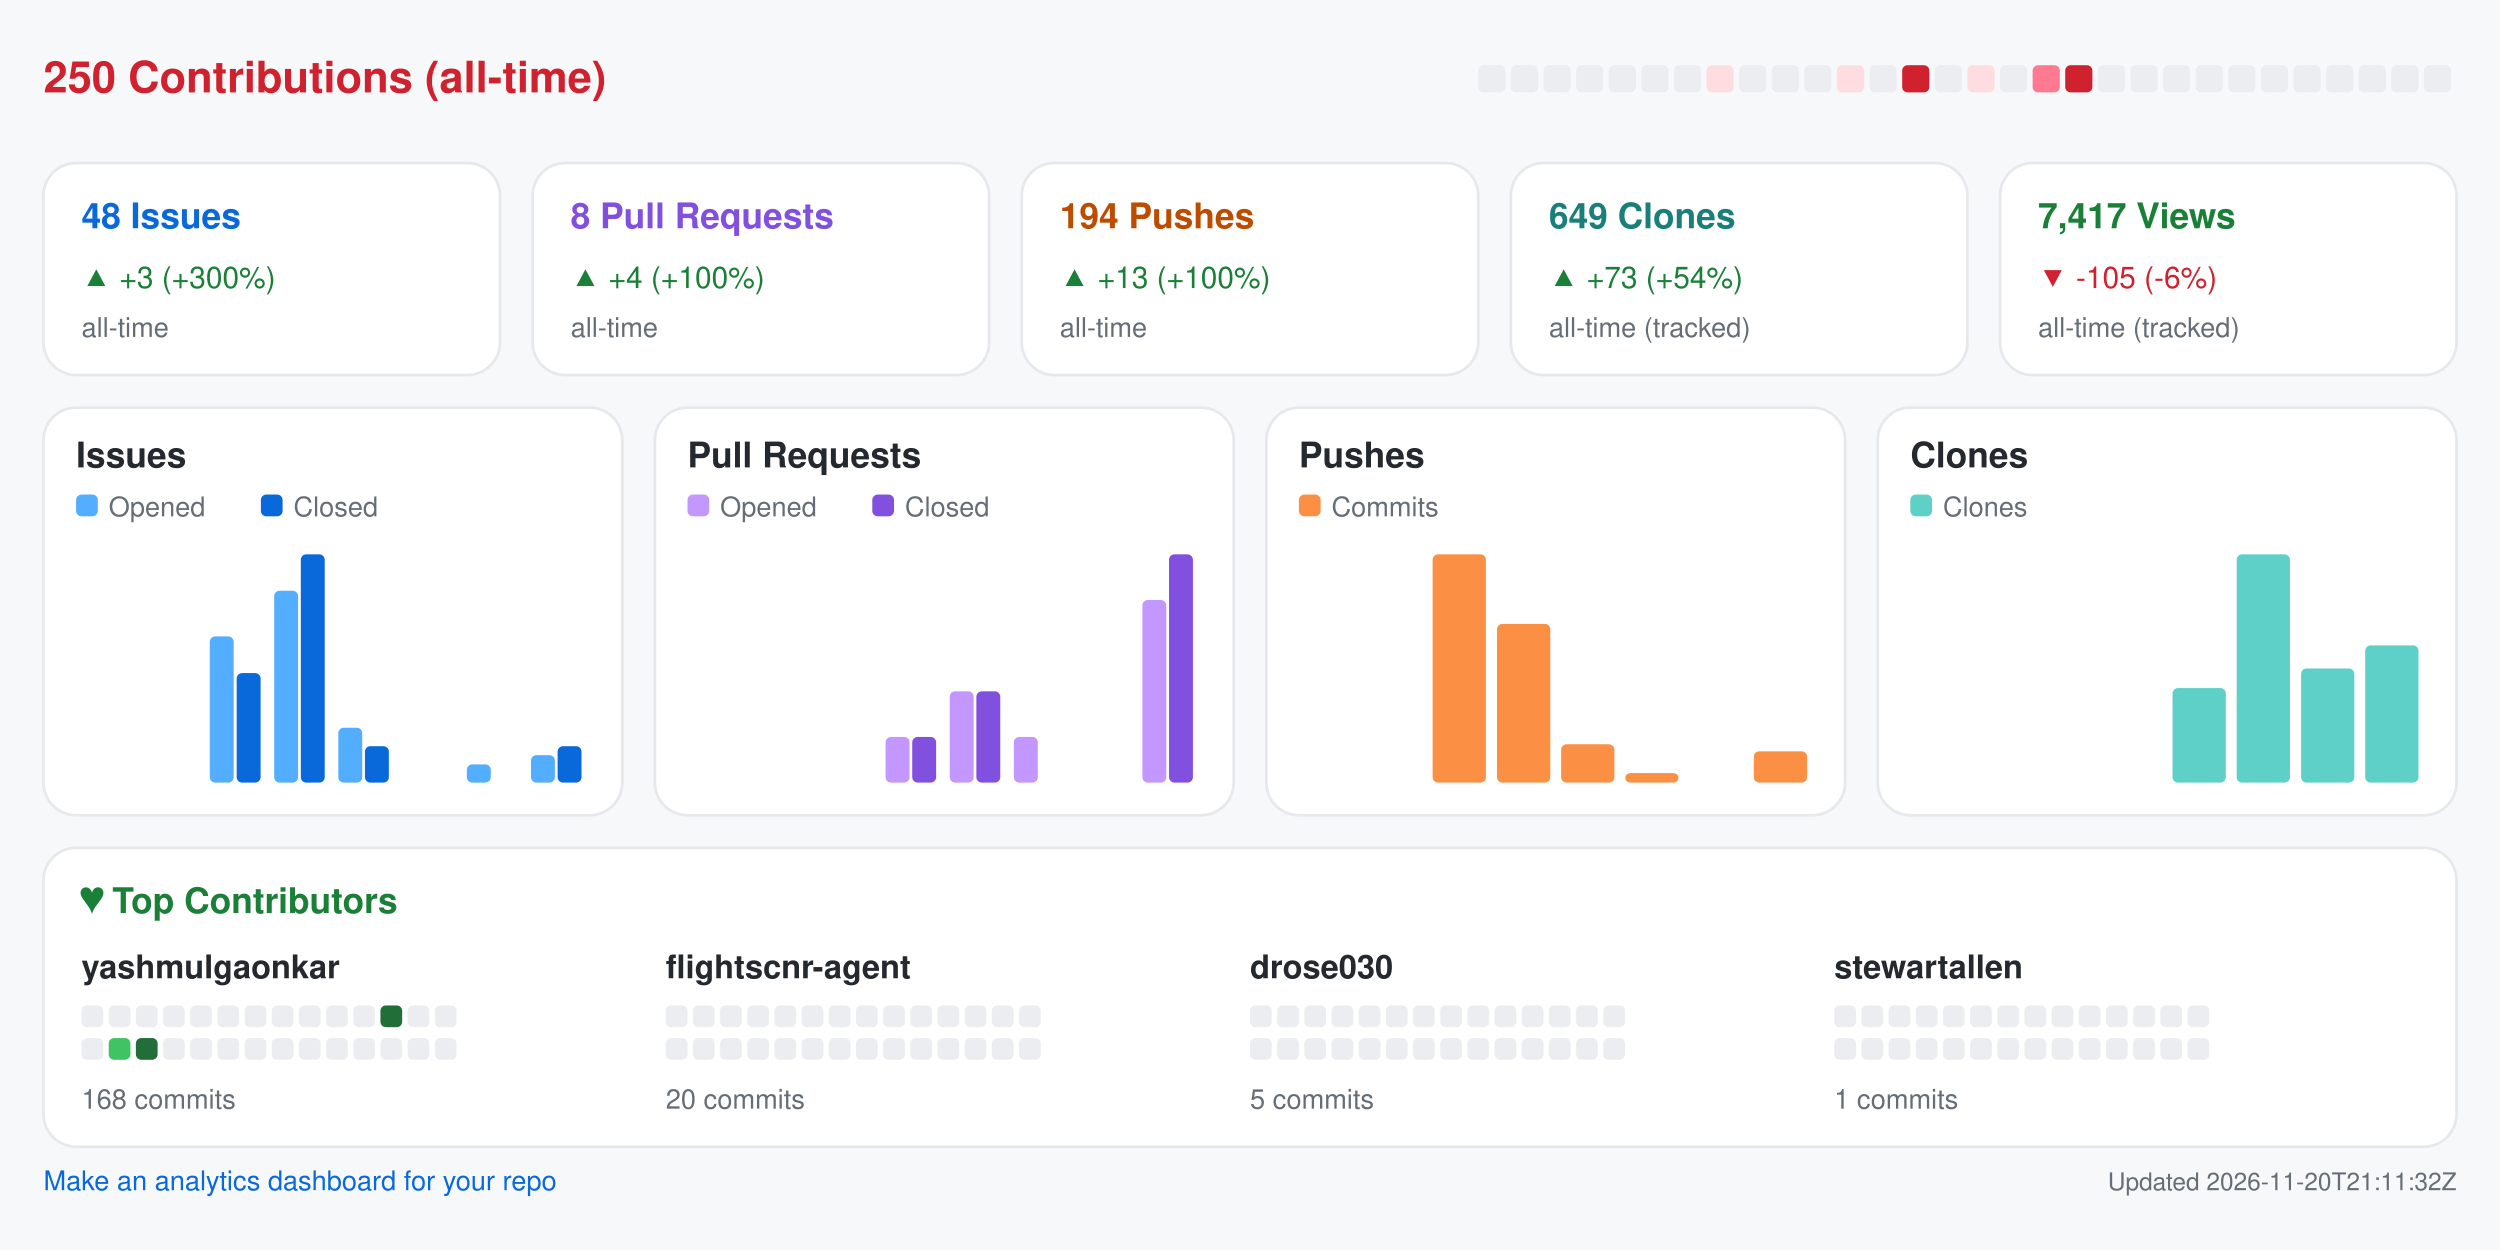
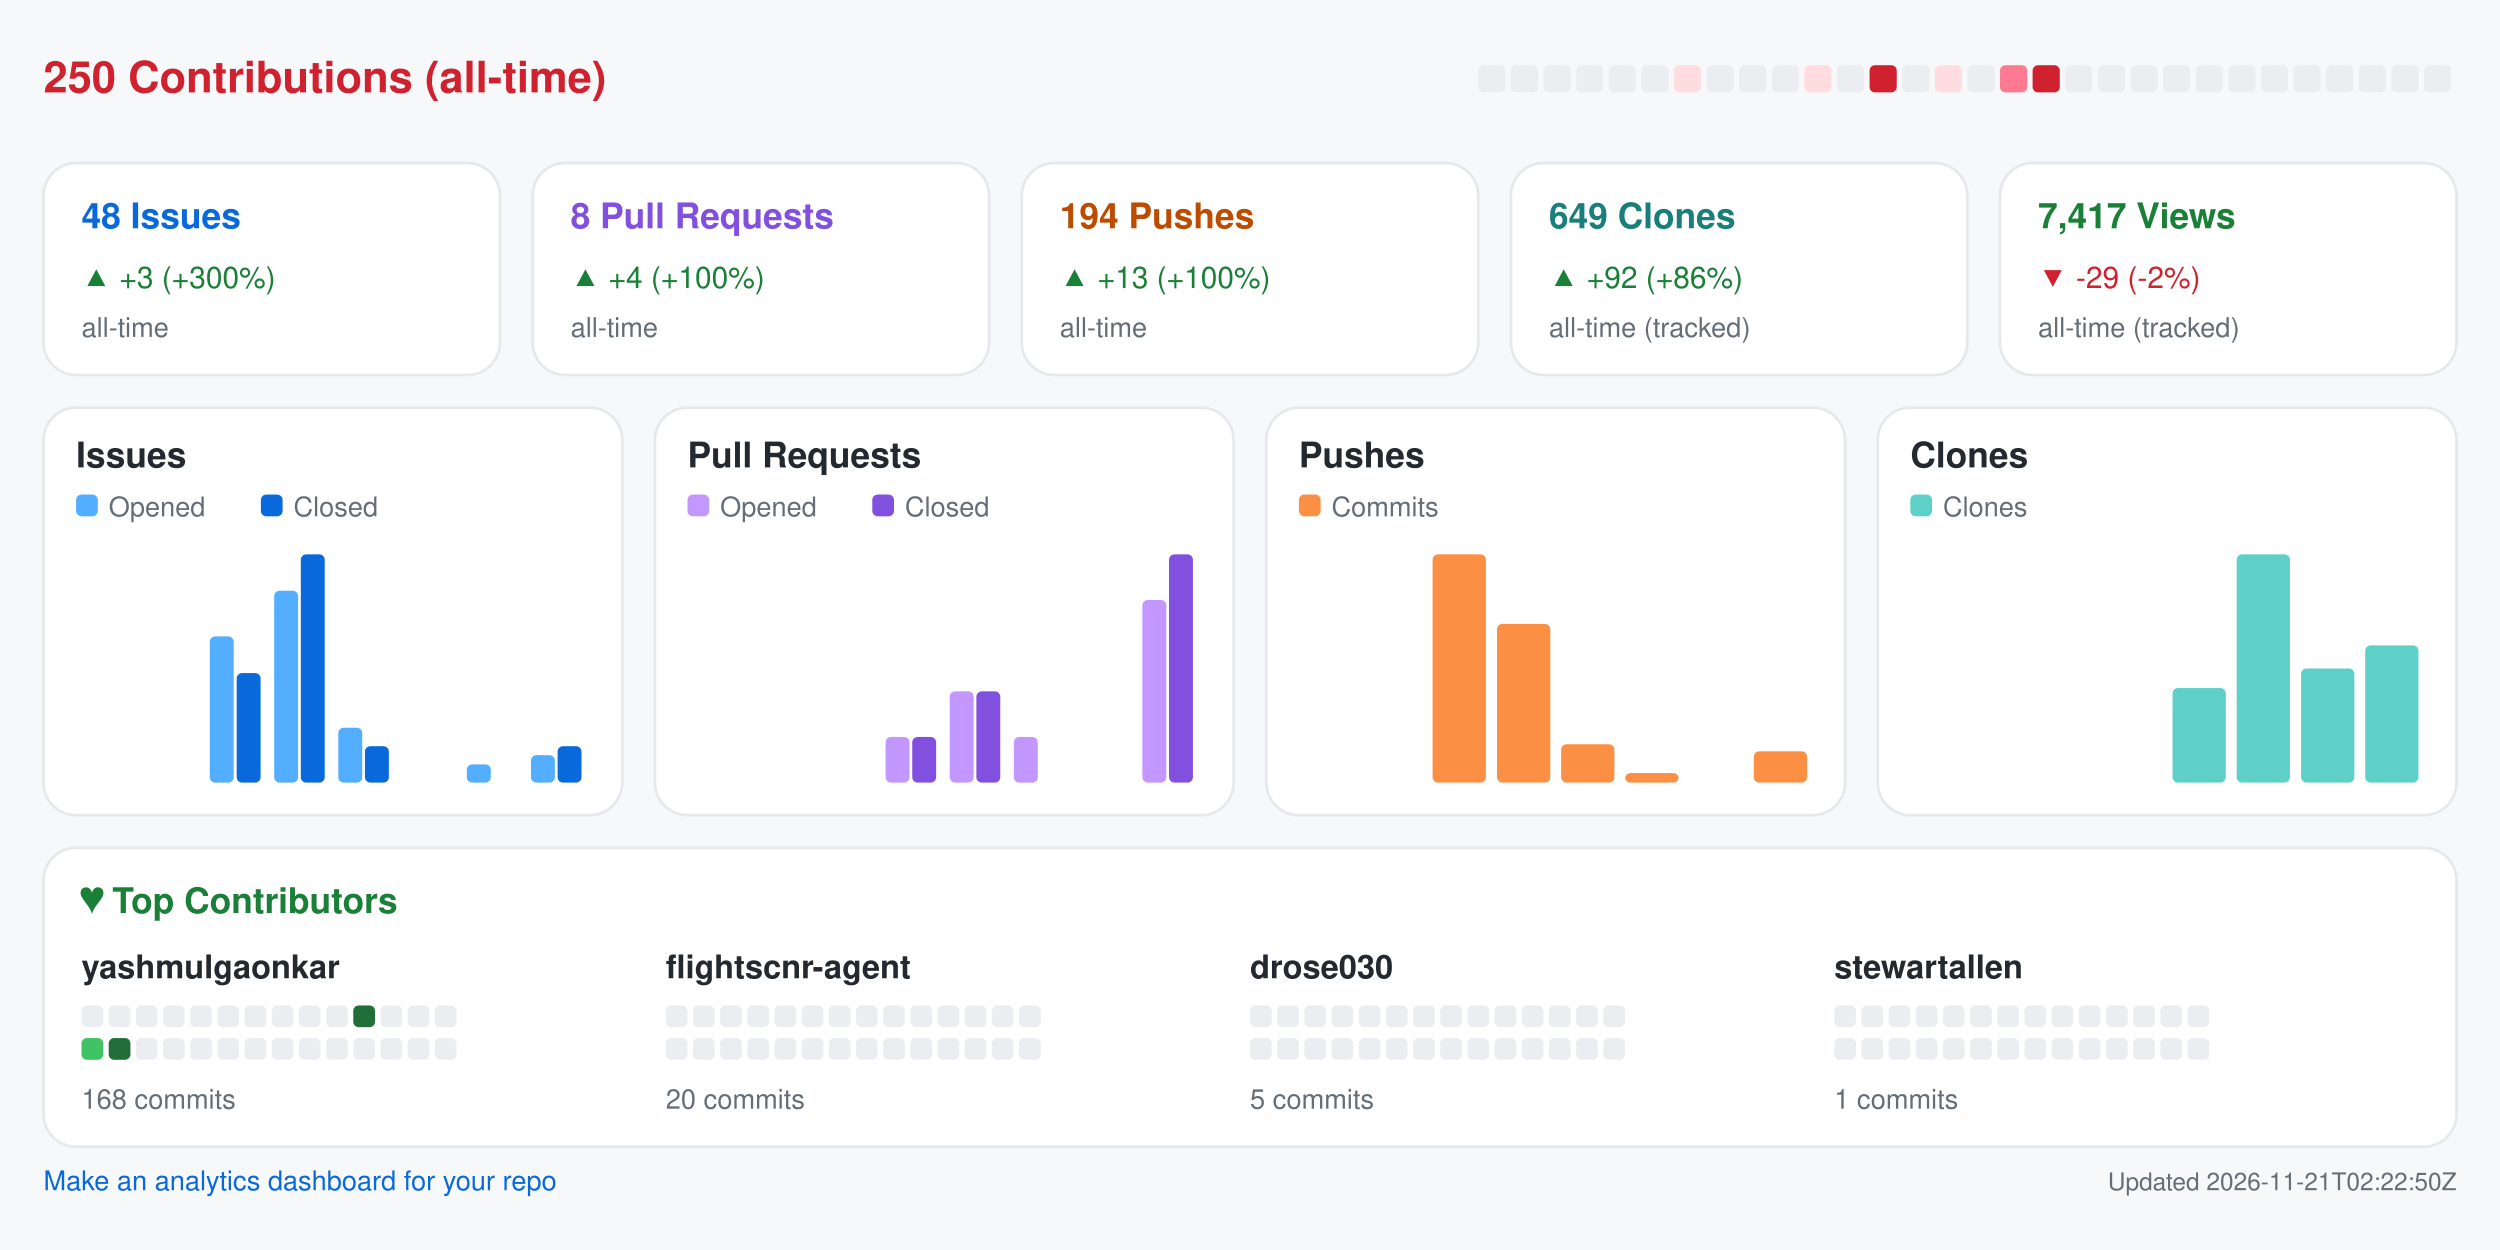
<svg xmlns="http://www.w3.org/2000/svg" width="920" height="460" viewBox="0 0 920 460" role="img" aria-label="Repository analytics for yashmulgaonkar/FlightScnr">
  <rect x="0.0" y="0.0" width="920.0" height="460.0" rx="0" fill="#f6f8fa" />
  <text x="16.0" y="34.0" fill="#cf222e" font-size="16" font-family="-apple-system,BlinkMacSystemFont,Segoe UI,Helvetica,Arial,sans-serif" font-weight="600" text-anchor="start">250 Contributions (all-time)</text>
  <rect x="544.0" y="24.0" width="10.0" height="10.0" rx="2" fill="#ebedf0" />
  <rect x="556.0" y="24.0" width="10.0" height="10.0" rx="2" fill="#ebedf0" />
  <rect x="568.0" y="24.0" width="10.0" height="10.0" rx="2" fill="#ebedf0" />
  <rect x="580.0" y="24.0" width="10.0" height="10.0" rx="2" fill="#ebedf0" />
  <rect x="592.0" y="24.0" width="10.0" height="10.0" rx="2" fill="#ebedf0" />
  <rect x="604.0" y="24.0" width="10.0" height="10.0" rx="2" fill="#ebedf0" />
-   <rect x="616.0" y="24.0" width="10.0" height="10.0" rx="2" fill="#ebedf0" />
-   <rect x="628.0" y="24.0" width="10.0" height="10.0" rx="2" fill="#ffdce0" />
+   <rect x="616.0" y="24.0" width="10.0" height="10.0" rx="2" fill="#ffdce0" />
+   <rect x="628.0" y="24.0" width="10.0" height="10.0" rx="2" fill="#ebedf0" />
  <rect x="640.0" y="24.0" width="10.0" height="10.0" rx="2" fill="#ebedf0" />
  <rect x="652.0" y="24.0" width="10.0" height="10.0" rx="2" fill="#ebedf0" />
-   <rect x="664.0" y="24.0" width="10.0" height="10.0" rx="2" fill="#ebedf0" />
-   <rect x="676.0" y="24.0" width="10.0" height="10.0" rx="2" fill="#ffdce0" />
-   <rect x="688.0" y="24.0" width="10.0" height="10.0" rx="2" fill="#ebedf0" />
-   <rect x="700.0" y="24.0" width="10.0" height="10.0" rx="2" fill="#cf222e" />
-   <rect x="712.0" y="24.0" width="10.0" height="10.0" rx="2" fill="#ebedf0" />
-   <rect x="724.0" y="24.0" width="10.0" height="10.0" rx="2" fill="#ffdce0" />
-   <rect x="736.0" y="24.0" width="10.0" height="10.0" rx="2" fill="#ebedf0" />
-   <rect x="748.0" y="24.0" width="10.0" height="10.0" rx="2" fill="#ff7a90" />
-   <rect x="760.0" y="24.0" width="10.0" height="10.0" rx="2" fill="#cf222e" />
+   <rect x="664.0" y="24.0" width="10.0" height="10.0" rx="2" fill="#ffdce0" />
+   <rect x="676.0" y="24.0" width="10.0" height="10.0" rx="2" fill="#ebedf0" />
+   <rect x="688.0" y="24.0" width="10.0" height="10.0" rx="2" fill="#cf222e" />
+   <rect x="700.0" y="24.0" width="10.0" height="10.0" rx="2" fill="#ebedf0" />
+   <rect x="712.0" y="24.0" width="10.0" height="10.0" rx="2" fill="#ffdce0" />
+   <rect x="724.0" y="24.0" width="10.0" height="10.0" rx="2" fill="#ebedf0" />
+   <rect x="736.0" y="24.0" width="10.0" height="10.0" rx="2" fill="#ff7a90" />
+   <rect x="748.0" y="24.0" width="10.0" height="10.0" rx="2" fill="#cf222e" />
+   <rect x="760.0" y="24.0" width="10.0" height="10.0" rx="2" fill="#ebedf0" />
  <rect x="772.0" y="24.0" width="10.0" height="10.0" rx="2" fill="#ebedf0" />
  <rect x="784.0" y="24.0" width="10.0" height="10.0" rx="2" fill="#ebedf0" />
  <rect x="796.0" y="24.0" width="10.0" height="10.0" rx="2" fill="#ebedf0" />
  <rect x="808.0" y="24.0" width="10.0" height="10.0" rx="2" fill="#ebedf0" />
  <rect x="820.0" y="24.0" width="10.0" height="10.0" rx="2" fill="#ebedf0" />
  <rect x="832.0" y="24.0" width="10.0" height="10.0" rx="2" fill="#ebedf0" />
  <rect x="844.0" y="24.0" width="10.0" height="10.0" rx="2" fill="#ebedf0" />
  <rect x="856.0" y="24.0" width="10.0" height="10.0" rx="2" fill="#ebedf0" />
  <rect x="868.0" y="24.0" width="10.0" height="10.0" rx="2" fill="#ebedf0" />
  <rect x="880.0" y="24.0" width="10.0" height="10.0" rx="2" fill="#ebedf0" />
  <rect x="892.0" y="24.0" width="10.0" height="10.0" rx="2" fill="#ebedf0" />
  <rect x="16.0" y="60.0" width="168.0" height="78.0" rx="12" fill="#ffffff" stroke="#e6e8eb" />
  <text x="30.0" y="84.0" fill="#0969da" font-size="13" font-family="-apple-system,BlinkMacSystemFont,Segoe UI,Helvetica,Arial,sans-serif" font-weight="600" text-anchor="start">48 Issues</text>
  <text x="30.0" y="106.0" fill="#1a7f37" font-size="11" font-family="-apple-system,BlinkMacSystemFont,Segoe UI,Helvetica,Arial,sans-serif" font-weight="400" text-anchor="start">▲ +3 (+300%)</text>
  <text x="30.0" y="124.0" fill="#656d76" font-size="10" font-family="-apple-system,BlinkMacSystemFont,Segoe UI,Helvetica,Arial,sans-serif" font-weight="400" text-anchor="start">all-time</text>
  <rect x="196.0" y="60.0" width="168.0" height="78.0" rx="12" fill="#ffffff" stroke="#e6e8eb" />
  <text x="210.0" y="84.0" fill="#8250df" font-size="13" font-family="-apple-system,BlinkMacSystemFont,Segoe UI,Helvetica,Arial,sans-serif" font-weight="600" text-anchor="start">8 Pull Requests</text>
  <text x="210.0" y="106.0" fill="#1a7f37" font-size="11" font-family="-apple-system,BlinkMacSystemFont,Segoe UI,Helvetica,Arial,sans-serif" font-weight="400" text-anchor="start">▲ +4 (+100%)</text>
  <text x="210.0" y="124.0" fill="#656d76" font-size="10" font-family="-apple-system,BlinkMacSystemFont,Segoe UI,Helvetica,Arial,sans-serif" font-weight="400" text-anchor="start">all-time</text>
  <rect x="376.0" y="60.0" width="168.0" height="78.0" rx="12" fill="#ffffff" stroke="#e6e8eb" />
  <text x="390.0" y="84.0" fill="#bc4c00" font-size="13" font-family="-apple-system,BlinkMacSystemFont,Segoe UI,Helvetica,Arial,sans-serif" font-weight="600" text-anchor="start">194 Pushes</text>
  <text x="390.0" y="106.0" fill="#1a7f37" font-size="11" font-family="-apple-system,BlinkMacSystemFont,Segoe UI,Helvetica,Arial,sans-serif" font-weight="400" text-anchor="start">▲ +13 (+100%)</text>
  <text x="390.0" y="124.0" fill="#656d76" font-size="10" font-family="-apple-system,BlinkMacSystemFont,Segoe UI,Helvetica,Arial,sans-serif" font-weight="400" text-anchor="start">all-time</text>
  <rect x="556.0" y="60.0" width="168.0" height="78.0" rx="12" fill="#ffffff" stroke="#e6e8eb" />
  <text x="570.0" y="84.0" fill="#1a7f7a" font-size="13" font-family="-apple-system,BlinkMacSystemFont,Segoe UI,Helvetica,Arial,sans-serif" font-weight="600" text-anchor="start">649 Clones</text>
-   <text x="570.0" y="106.0" fill="#1a7f37" font-size="11" font-family="-apple-system,BlinkMacSystemFont,Segoe UI,Helvetica,Arial,sans-serif" font-weight="400" text-anchor="start">▲ +73 (+54%)</text>
+   <text x="570.0" y="106.0" fill="#1a7f37" font-size="11" font-family="-apple-system,BlinkMacSystemFont,Segoe UI,Helvetica,Arial,sans-serif" font-weight="400" text-anchor="start">▲ +92 (+86%)</text>
  <text x="570.0" y="124.0" fill="#656d76" font-size="10" font-family="-apple-system,BlinkMacSystemFont,Segoe UI,Helvetica,Arial,sans-serif" font-weight="400" text-anchor="start">all-time (tracked)</text>
  <rect x="736.0" y="60.0" width="168.0" height="78.0" rx="12" fill="#ffffff" stroke="#e6e8eb" />
  <text x="750.0" y="84.0" fill="#1a7f37" font-size="13" font-family="-apple-system,BlinkMacSystemFont,Segoe UI,Helvetica,Arial,sans-serif" font-weight="600" text-anchor="start">7,417 Views</text>
-   <text x="750.0" y="106.0" fill="#cf222e" font-size="11" font-family="-apple-system,BlinkMacSystemFont,Segoe UI,Helvetica,Arial,sans-serif" font-weight="400" text-anchor="start">▼ -105 (-6%)</text>
+   <text x="750.0" y="106.0" fill="#cf222e" font-size="11" font-family="-apple-system,BlinkMacSystemFont,Segoe UI,Helvetica,Arial,sans-serif" font-weight="400" text-anchor="start">▼ -29 (-2%)</text>
  <text x="750.0" y="124.0" fill="#656d76" font-size="10" font-family="-apple-system,BlinkMacSystemFont,Segoe UI,Helvetica,Arial,sans-serif" font-weight="400" text-anchor="start">all-time (tracked)</text>
  <rect x="16.0" y="150.0" width="213.0" height="150.0" rx="12" fill="#ffffff" stroke="#e6e8eb" />
  <text x="28.0" y="172.0" fill="#24292f" font-size="13" font-family="-apple-system,BlinkMacSystemFont,Segoe UI,Helvetica,Arial,sans-serif" font-weight="600" text-anchor="start">Issues</text>
  <rect x="28.0" y="182.0" width="8.0" height="8.0" rx="2" fill="#54aeff" />
  <text x="40.0" y="190.0" fill="#656d76" font-size="10" font-family="-apple-system,BlinkMacSystemFont,Segoe UI,Helvetica,Arial,sans-serif" font-weight="400" text-anchor="start">Opened</text>
  <rect x="96.0" y="182.0" width="8.0" height="8.0" rx="2" fill="#0969da" />
  <text x="108.0" y="190.0" fill="#656d76" font-size="10" font-family="-apple-system,BlinkMacSystemFont,Segoe UI,Helvetica,Arial,sans-serif" font-weight="400" text-anchor="start">Closed</text>
  <rect x="30.0" y="288.0" width="8.8" height="0.0" rx="2" fill="#54aeff" />
  <rect x="39.8" y="288.0" width="8.8" height="0.0" rx="2" fill="#0969da" />
  <rect x="53.6" y="288.0" width="8.8" height="0.0" rx="2" fill="#54aeff" />
  <rect x="63.4" y="288.0" width="8.8" height="0.0" rx="2" fill="#0969da" />
  <rect x="77.2" y="234.2" width="8.8" height="53.8" rx="2" fill="#54aeff" />
  <rect x="87.1" y="247.7" width="8.8" height="40.3" rx="2" fill="#0969da" />
  <rect x="100.9" y="217.4" width="8.8" height="70.6" rx="2" fill="#54aeff" />
  <rect x="110.7" y="204.0" width="8.8" height="84.0" rx="2" fill="#0969da" />
  <rect x="124.5" y="267.8" width="8.8" height="20.2" rx="2" fill="#54aeff" />
  <rect x="134.3" y="274.6" width="8.8" height="13.4" rx="2" fill="#0969da" />
  <rect x="148.1" y="288.0" width="8.8" height="0.0" rx="2" fill="#54aeff" />
  <rect x="157.9" y="288.0" width="8.8" height="0.0" rx="2" fill="#0969da" />
  <rect x="171.8" y="281.3" width="8.8" height="6.7" rx="2" fill="#54aeff" />
  <rect x="181.6" y="288.0" width="8.8" height="0.0" rx="2" fill="#0969da" />
  <rect x="195.4" y="277.9" width="8.8" height="10.1" rx="2" fill="#54aeff" />
  <rect x="205.2" y="274.6" width="8.8" height="13.4" rx="2" fill="#0969da" />
  <rect x="241.0" y="150.0" width="213.0" height="150.0" rx="12" fill="#ffffff" stroke="#e6e8eb" />
  <text x="253.0" y="172.0" fill="#24292f" font-size="13" font-family="-apple-system,BlinkMacSystemFont,Segoe UI,Helvetica,Arial,sans-serif" font-weight="600" text-anchor="start">Pull Requests</text>
  <rect x="253.0" y="182.0" width="8.0" height="8.0" rx="2" fill="#c297ff" />
  <text x="265.0" y="190.0" fill="#656d76" font-size="10" font-family="-apple-system,BlinkMacSystemFont,Segoe UI,Helvetica,Arial,sans-serif" font-weight="400" text-anchor="start">Opened</text>
  <rect x="321.0" y="182.0" width="8.0" height="8.0" rx="2" fill="#8250df" />
  <text x="333.0" y="190.0" fill="#656d76" font-size="10" font-family="-apple-system,BlinkMacSystemFont,Segoe UI,Helvetica,Arial,sans-serif" font-weight="400" text-anchor="start">Closed</text>
  <rect x="255.0" y="288.0" width="8.8" height="0.0" rx="2" fill="#c297ff" />
  <rect x="264.8" y="288.0" width="8.8" height="0.0" rx="2" fill="#8250df" />
  <rect x="278.6" y="288.0" width="8.8" height="0.0" rx="2" fill="#c297ff" />
  <rect x="288.4" y="288.0" width="8.8" height="0.0" rx="2" fill="#8250df" />
  <rect x="302.2" y="288.0" width="8.8" height="0.0" rx="2" fill="#c297ff" />
  <rect x="312.1" y="288.0" width="8.8" height="0.0" rx="2" fill="#8250df" />
  <rect x="325.9" y="271.2" width="8.8" height="16.8" rx="2" fill="#c297ff" />
  <rect x="335.7" y="271.2" width="8.8" height="16.8" rx="2" fill="#8250df" />
  <rect x="349.5" y="254.4" width="8.8" height="33.6" rx="2" fill="#c297ff" />
  <rect x="359.3" y="254.4" width="8.8" height="33.6" rx="2" fill="#8250df" />
  <rect x="373.1" y="271.2" width="8.8" height="16.8" rx="2" fill="#c297ff" />
  <rect x="382.9" y="288.0" width="8.8" height="0.0" rx="2" fill="#8250df" />
  <rect x="396.8" y="288.0" width="8.8" height="0.0" rx="2" fill="#c297ff" />
  <rect x="406.6" y="288.0" width="8.8" height="0.0" rx="2" fill="#8250df" />
  <rect x="420.4" y="220.8" width="8.8" height="67.2" rx="2" fill="#c297ff" />
  <rect x="430.2" y="204.0" width="8.8" height="84.0" rx="2" fill="#8250df" />
  <rect x="466.0" y="150.0" width="213.0" height="150.0" rx="12" fill="#ffffff" stroke="#e6e8eb" />
  <text x="478.0" y="172.0" fill="#24292f" font-size="13" font-family="-apple-system,BlinkMacSystemFont,Segoe UI,Helvetica,Arial,sans-serif" font-weight="600" text-anchor="start">Pushes</text>
  <rect x="478.0" y="182.0" width="8.0" height="8.0" rx="2" fill="#fb8f44" />
  <text x="490.0" y="190.0" fill="#656d76" font-size="10" font-family="-apple-system,BlinkMacSystemFont,Segoe UI,Helvetica,Arial,sans-serif" font-weight="400" text-anchor="start">Commits</text>
  <rect x="480.0" y="288.0" width="19.6" height="0.0" rx="2" fill="#fb8f44" />
  <rect x="503.6" y="288.0" width="19.6" height="0.0" rx="2" fill="#fb8f44" />
  <rect x="527.2" y="204.0" width="19.6" height="84.0" rx="2" fill="#fb8f44" />
  <rect x="550.9" y="229.6" width="19.6" height="58.4" rx="2" fill="#fb8f44" />
  <rect x="574.5" y="273.9" width="19.6" height="14.1" rx="2" fill="#fb8f44" />
  <rect x="598.1" y="284.5" width="19.6" height="3.5" rx="2" fill="#fb8f44" />
  <rect x="621.8" y="288.0" width="19.6" height="0.0" rx="2" fill="#fb8f44" />
  <rect x="645.4" y="276.5" width="19.6" height="11.5" rx="2" fill="#fb8f44" />
  <rect x="691.0" y="150.0" width="213.0" height="150.0" rx="12" fill="#ffffff" stroke="#e6e8eb" />
  <text x="703.0" y="172.0" fill="#24292f" font-size="13" font-family="-apple-system,BlinkMacSystemFont,Segoe UI,Helvetica,Arial,sans-serif" font-weight="600" text-anchor="start">Clones</text>
  <rect x="703.0" y="182.0" width="8.0" height="8.0" rx="2" fill="#5fd0c8" />
  <text x="715.0" y="190.0" fill="#656d76" font-size="10" font-family="-apple-system,BlinkMacSystemFont,Segoe UI,Helvetica,Arial,sans-serif" font-weight="400" text-anchor="start">Clones</text>
  <rect x="705.0" y="288.0" width="19.6" height="0.0" rx="2" fill="#5fd0c8" />
  <rect x="728.6" y="288.0" width="19.6" height="0.0" rx="2" fill="#5fd0c8" />
  <rect x="752.2" y="288.0" width="19.6" height="0.0" rx="2" fill="#5fd0c8" />
  <rect x="775.9" y="288.0" width="19.6" height="0.0" rx="2" fill="#5fd0c8" />
  <rect x="799.5" y="253.2" width="19.6" height="34.8" rx="2" fill="#5fd0c8" />
  <rect x="823.1" y="204.0" width="19.6" height="84.0" rx="2" fill="#5fd0c8" />
  <rect x="846.8" y="246.0" width="19.6" height="42.0" rx="2" fill="#5fd0c8" />
  <rect x="870.4" y="237.5" width="19.6" height="50.5" rx="2" fill="#5fd0c8" />
  <rect x="16.0" y="312.0" width="888.0" height="110.0" rx="12" fill="#ffffff" stroke="#e6e8eb" />
  <text x="30.0" y="336.0" fill="#1a7f37" font-size="13" font-family="-apple-system,BlinkMacSystemFont,Segoe UI,Helvetica,Arial,sans-serif" font-weight="600" text-anchor="start">♥  Top Contributors</text>
  <text x="30.0" y="360.0" fill="#24292f" font-size="12" font-family="-apple-system,BlinkMacSystemFont,Segoe UI,Helvetica,Arial,sans-serif" font-weight="600" text-anchor="start">yashmulgaonkar</text>
  <rect x="30.0" y="370.0" width="8.0" height="8.0" rx="2" fill="#ebedf0" />
  <rect x="40.0" y="370.0" width="8.0" height="8.0" rx="2" fill="#ebedf0" />
  <rect x="50.0" y="370.0" width="8.0" height="8.0" rx="2" fill="#ebedf0" />
  <rect x="60.0" y="370.0" width="8.0" height="8.0" rx="2" fill="#ebedf0" />
  <rect x="70.0" y="370.0" width="8.0" height="8.0" rx="2" fill="#ebedf0" />
  <rect x="80.0" y="370.0" width="8.0" height="8.0" rx="2" fill="#ebedf0" />
  <rect x="90.0" y="370.0" width="8.0" height="8.0" rx="2" fill="#ebedf0" />
  <rect x="100.0" y="370.0" width="8.0" height="8.0" rx="2" fill="#ebedf0" />
  <rect x="110.0" y="370.0" width="8.0" height="8.0" rx="2" fill="#ebedf0" />
  <rect x="120.0" y="370.0" width="8.0" height="8.0" rx="2" fill="#ebedf0" />
-   <rect x="130.0" y="370.0" width="8.0" height="8.0" rx="2" fill="#ebedf0" />
-   <rect x="140.0" y="370.0" width="8.0" height="8.0" rx="2" fill="#216e39" />
+   <rect x="130.0" y="370.0" width="8.0" height="8.0" rx="2" fill="#216e39" />
+   <rect x="140.0" y="370.0" width="8.0" height="8.0" rx="2" fill="#ebedf0" />
  <rect x="150.0" y="370.0" width="8.0" height="8.0" rx="2" fill="#ebedf0" />
  <rect x="160.0" y="370.0" width="8.0" height="8.0" rx="2" fill="#ebedf0" />
-   <rect x="30.0" y="382.0" width="8.0" height="8.0" rx="2" fill="#ebedf0" />
-   <rect x="40.0" y="382.0" width="8.0" height="8.0" rx="2" fill="#40c463" />
-   <rect x="50.0" y="382.0" width="8.0" height="8.0" rx="2" fill="#216e39" />
+   <rect x="30.0" y="382.0" width="8.0" height="8.0" rx="2" fill="#40c463" />
+   <rect x="40.0" y="382.0" width="8.0" height="8.0" rx="2" fill="#216e39" />
+   <rect x="50.0" y="382.0" width="8.0" height="8.0" rx="2" fill="#ebedf0" />
  <rect x="60.0" y="382.0" width="8.0" height="8.0" rx="2" fill="#ebedf0" />
  <rect x="70.0" y="382.0" width="8.0" height="8.0" rx="2" fill="#ebedf0" />
  <rect x="80.0" y="382.0" width="8.0" height="8.0" rx="2" fill="#ebedf0" />
  <rect x="90.0" y="382.0" width="8.0" height="8.0" rx="2" fill="#ebedf0" />
  <rect x="100.0" y="382.0" width="8.0" height="8.0" rx="2" fill="#ebedf0" />
  <rect x="110.0" y="382.0" width="8.0" height="8.0" rx="2" fill="#ebedf0" />
  <rect x="120.0" y="382.0" width="8.0" height="8.0" rx="2" fill="#ebedf0" />
  <rect x="130.0" y="382.0" width="8.0" height="8.0" rx="2" fill="#ebedf0" />
  <rect x="140.0" y="382.0" width="8.0" height="8.0" rx="2" fill="#ebedf0" />
  <rect x="150.0" y="382.0" width="8.0" height="8.0" rx="2" fill="#ebedf0" />
  <rect x="160.0" y="382.0" width="8.0" height="8.0" rx="2" fill="#ebedf0" />
  <text x="30.0" y="408.0" fill="#656d76" font-size="10" font-family="-apple-system,BlinkMacSystemFont,Segoe UI,Helvetica,Arial,sans-serif" font-weight="400" text-anchor="start">168 commits</text>
  <text x="245.0" y="360.0" fill="#24292f" font-size="12" font-family="-apple-system,BlinkMacSystemFont,Segoe UI,Helvetica,Arial,sans-serif" font-weight="600" text-anchor="start">flightscnr-agent</text>
  <rect x="245.0" y="370.0" width="8.0" height="8.0" rx="2" fill="#ebedf0" />
  <rect x="255.0" y="370.0" width="8.0" height="8.0" rx="2" fill="#ebedf0" />
  <rect x="265.0" y="370.0" width="8.0" height="8.0" rx="2" fill="#ebedf0" />
  <rect x="275.0" y="370.0" width="8.0" height="8.0" rx="2" fill="#ebedf0" />
  <rect x="285.0" y="370.0" width="8.0" height="8.0" rx="2" fill="#ebedf0" />
  <rect x="295.0" y="370.0" width="8.0" height="8.0" rx="2" fill="#ebedf0" />
  <rect x="305.0" y="370.0" width="8.0" height="8.0" rx="2" fill="#ebedf0" />
  <rect x="315.0" y="370.0" width="8.0" height="8.0" rx="2" fill="#ebedf0" />
  <rect x="325.0" y="370.0" width="8.0" height="8.0" rx="2" fill="#ebedf0" />
  <rect x="335.0" y="370.0" width="8.0" height="8.0" rx="2" fill="#ebedf0" />
  <rect x="345.0" y="370.0" width="8.0" height="8.0" rx="2" fill="#ebedf0" />
  <rect x="355.0" y="370.0" width="8.0" height="8.0" rx="2" fill="#ebedf0" />
  <rect x="365.0" y="370.0" width="8.0" height="8.0" rx="2" fill="#ebedf0" />
  <rect x="375.0" y="370.0" width="8.0" height="8.0" rx="2" fill="#ebedf0" />
  <rect x="245.0" y="382.0" width="8.0" height="8.0" rx="2" fill="#ebedf0" />
  <rect x="255.0" y="382.0" width="8.0" height="8.0" rx="2" fill="#ebedf0" />
  <rect x="265.0" y="382.0" width="8.0" height="8.0" rx="2" fill="#ebedf0" />
  <rect x="275.0" y="382.0" width="8.0" height="8.0" rx="2" fill="#ebedf0" />
  <rect x="285.0" y="382.0" width="8.0" height="8.0" rx="2" fill="#ebedf0" />
  <rect x="295.0" y="382.0" width="8.0" height="8.0" rx="2" fill="#ebedf0" />
  <rect x="305.0" y="382.0" width="8.0" height="8.0" rx="2" fill="#ebedf0" />
  <rect x="315.0" y="382.0" width="8.0" height="8.0" rx="2" fill="#ebedf0" />
  <rect x="325.0" y="382.0" width="8.0" height="8.0" rx="2" fill="#ebedf0" />
  <rect x="335.0" y="382.0" width="8.0" height="8.0" rx="2" fill="#ebedf0" />
  <rect x="345.0" y="382.0" width="8.0" height="8.0" rx="2" fill="#ebedf0" />
  <rect x="355.0" y="382.0" width="8.0" height="8.0" rx="2" fill="#ebedf0" />
  <rect x="365.0" y="382.0" width="8.0" height="8.0" rx="2" fill="#ebedf0" />
  <rect x="375.0" y="382.0" width="8.0" height="8.0" rx="2" fill="#ebedf0" />
  <text x="245.0" y="408.0" fill="#656d76" font-size="10" font-family="-apple-system,BlinkMacSystemFont,Segoe UI,Helvetica,Arial,sans-serif" font-weight="400" text-anchor="start">20 commits</text>
  <text x="460.0" y="360.0" fill="#24292f" font-size="12" font-family="-apple-system,BlinkMacSystemFont,Segoe UI,Helvetica,Arial,sans-serif" font-weight="600" text-anchor="start">drose030</text>
  <rect x="460.0" y="370.0" width="8.0" height="8.0" rx="2" fill="#ebedf0" />
  <rect x="470.0" y="370.0" width="8.0" height="8.0" rx="2" fill="#ebedf0" />
  <rect x="480.0" y="370.0" width="8.0" height="8.0" rx="2" fill="#ebedf0" />
  <rect x="490.0" y="370.0" width="8.0" height="8.0" rx="2" fill="#ebedf0" />
  <rect x="500.0" y="370.0" width="8.0" height="8.0" rx="2" fill="#ebedf0" />
  <rect x="510.0" y="370.0" width="8.0" height="8.0" rx="2" fill="#ebedf0" />
  <rect x="520.0" y="370.0" width="8.0" height="8.0" rx="2" fill="#ebedf0" />
  <rect x="530.0" y="370.0" width="8.0" height="8.0" rx="2" fill="#ebedf0" />
  <rect x="540.0" y="370.0" width="8.0" height="8.0" rx="2" fill="#ebedf0" />
  <rect x="550.0" y="370.0" width="8.0" height="8.0" rx="2" fill="#ebedf0" />
  <rect x="560.0" y="370.0" width="8.0" height="8.0" rx="2" fill="#ebedf0" />
  <rect x="570.0" y="370.0" width="8.0" height="8.0" rx="2" fill="#ebedf0" />
  <rect x="580.0" y="370.0" width="8.0" height="8.0" rx="2" fill="#ebedf0" />
  <rect x="590.0" y="370.0" width="8.0" height="8.0" rx="2" fill="#ebedf0" />
  <rect x="460.0" y="382.0" width="8.0" height="8.0" rx="2" fill="#ebedf0" />
  <rect x="470.0" y="382.0" width="8.0" height="8.0" rx="2" fill="#ebedf0" />
  <rect x="480.0" y="382.0" width="8.0" height="8.0" rx="2" fill="#ebedf0" />
  <rect x="490.0" y="382.0" width="8.0" height="8.0" rx="2" fill="#ebedf0" />
  <rect x="500.0" y="382.0" width="8.0" height="8.0" rx="2" fill="#ebedf0" />
  <rect x="510.0" y="382.0" width="8.0" height="8.0" rx="2" fill="#ebedf0" />
  <rect x="520.0" y="382.0" width="8.0" height="8.0" rx="2" fill="#ebedf0" />
  <rect x="530.0" y="382.0" width="8.0" height="8.0" rx="2" fill="#ebedf0" />
  <rect x="540.0" y="382.0" width="8.0" height="8.0" rx="2" fill="#ebedf0" />
  <rect x="550.0" y="382.0" width="8.0" height="8.0" rx="2" fill="#ebedf0" />
  <rect x="560.0" y="382.0" width="8.0" height="8.0" rx="2" fill="#ebedf0" />
  <rect x="570.0" y="382.0" width="8.0" height="8.0" rx="2" fill="#ebedf0" />
  <rect x="580.0" y="382.0" width="8.0" height="8.0" rx="2" fill="#ebedf0" />
  <rect x="590.0" y="382.0" width="8.0" height="8.0" rx="2" fill="#ebedf0" />
  <text x="460.0" y="408.0" fill="#656d76" font-size="10" font-family="-apple-system,BlinkMacSystemFont,Segoe UI,Helvetica,Arial,sans-serif" font-weight="400" text-anchor="start">5 commits</text>
  <text x="675.0" y="360.0" fill="#24292f" font-size="12" font-family="-apple-system,BlinkMacSystemFont,Segoe UI,Helvetica,Arial,sans-serif" font-weight="600" text-anchor="start">stewartallen</text>
  <rect x="675.0" y="370.0" width="8.0" height="8.0" rx="2" fill="#ebedf0" />
  <rect x="685.0" y="370.0" width="8.0" height="8.0" rx="2" fill="#ebedf0" />
  <rect x="695.0" y="370.0" width="8.0" height="8.0" rx="2" fill="#ebedf0" />
  <rect x="705.0" y="370.0" width="8.0" height="8.0" rx="2" fill="#ebedf0" />
  <rect x="715.0" y="370.0" width="8.0" height="8.0" rx="2" fill="#ebedf0" />
  <rect x="725.0" y="370.0" width="8.0" height="8.0" rx="2" fill="#ebedf0" />
  <rect x="735.0" y="370.0" width="8.0" height="8.0" rx="2" fill="#ebedf0" />
  <rect x="745.0" y="370.0" width="8.0" height="8.0" rx="2" fill="#ebedf0" />
  <rect x="755.0" y="370.0" width="8.0" height="8.0" rx="2" fill="#ebedf0" />
  <rect x="765.0" y="370.0" width="8.0" height="8.0" rx="2" fill="#ebedf0" />
  <rect x="775.0" y="370.0" width="8.0" height="8.0" rx="2" fill="#ebedf0" />
  <rect x="785.0" y="370.0" width="8.0" height="8.0" rx="2" fill="#ebedf0" />
  <rect x="795.0" y="370.0" width="8.0" height="8.0" rx="2" fill="#ebedf0" />
  <rect x="805.0" y="370.0" width="8.0" height="8.0" rx="2" fill="#ebedf0" />
  <rect x="675.0" y="382.0" width="8.0" height="8.0" rx="2" fill="#ebedf0" />
  <rect x="685.0" y="382.0" width="8.0" height="8.0" rx="2" fill="#ebedf0" />
  <rect x="695.0" y="382.0" width="8.0" height="8.0" rx="2" fill="#ebedf0" />
  <rect x="705.0" y="382.0" width="8.0" height="8.0" rx="2" fill="#ebedf0" />
  <rect x="715.0" y="382.0" width="8.0" height="8.0" rx="2" fill="#ebedf0" />
  <rect x="725.0" y="382.0" width="8.0" height="8.0" rx="2" fill="#ebedf0" />
  <rect x="735.0" y="382.0" width="8.0" height="8.0" rx="2" fill="#ebedf0" />
  <rect x="745.0" y="382.0" width="8.0" height="8.0" rx="2" fill="#ebedf0" />
  <rect x="755.0" y="382.0" width="8.0" height="8.0" rx="2" fill="#ebedf0" />
  <rect x="765.0" y="382.0" width="8.0" height="8.0" rx="2" fill="#ebedf0" />
  <rect x="775.0" y="382.0" width="8.0" height="8.0" rx="2" fill="#ebedf0" />
  <rect x="785.0" y="382.0" width="8.0" height="8.0" rx="2" fill="#ebedf0" />
  <rect x="795.0" y="382.0" width="8.0" height="8.0" rx="2" fill="#ebedf0" />
  <rect x="805.0" y="382.0" width="8.0" height="8.0" rx="2" fill="#ebedf0" />
  <text x="675.0" y="408.0" fill="#656d76" font-size="10" font-family="-apple-system,BlinkMacSystemFont,Segoe UI,Helvetica,Arial,sans-serif" font-weight="400" text-anchor="start">1 commits</text>
  <a href="https://github.com/yashmulgaonkar/repo-analytics" target="_blank" rel="noopener noreferrer">
    <text x="16.0" y="438.0" fill="#0969da" font-size="10" font-family="-apple-system,BlinkMacSystemFont,Segoe UI,Helvetica,Arial,sans-serif" font-weight="400" text-anchor="start">Make an analytics dashboard for your repo</text>
  </a>
-   <text x="904.0" y="438.0" fill="#656d76" font-size="9" font-family="-apple-system,BlinkMacSystemFont,Segoe UI,Helvetica,Arial,sans-serif" font-weight="400" text-anchor="end">Updated 2026-11-20T21:11:32Z</text>
+   <text x="904.0" y="438.0" fill="#656d76" font-size="9" font-family="-apple-system,BlinkMacSystemFont,Segoe UI,Helvetica,Arial,sans-serif" font-weight="400" text-anchor="end">Updated 2026-11-21T02:22:50Z</text>
</svg>
